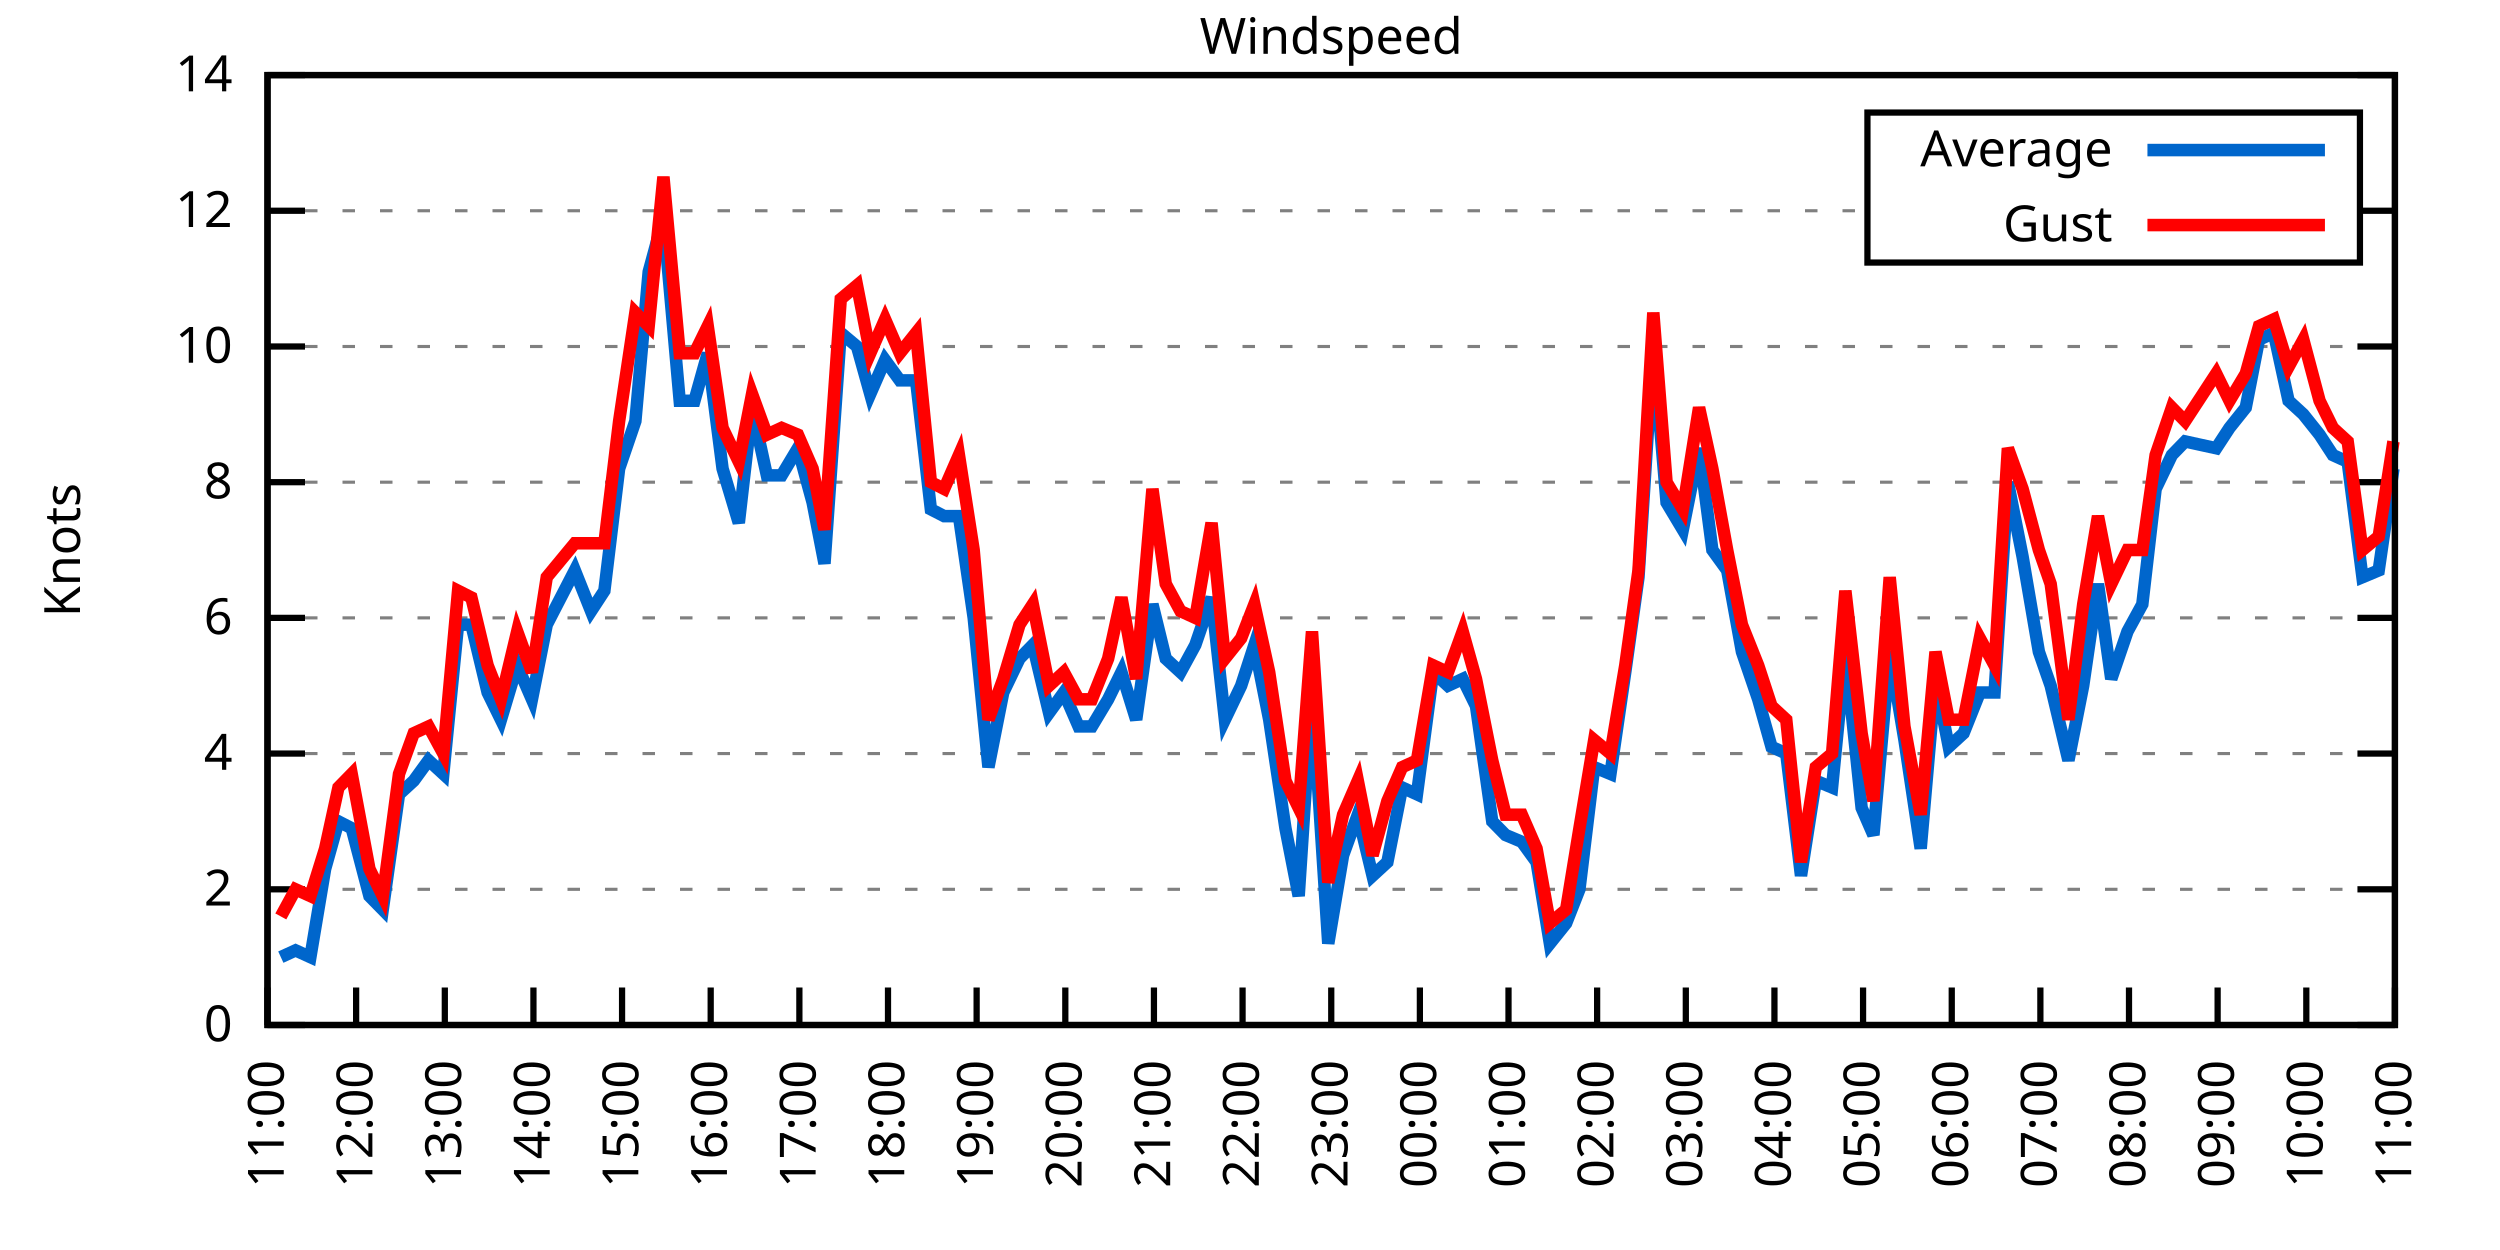
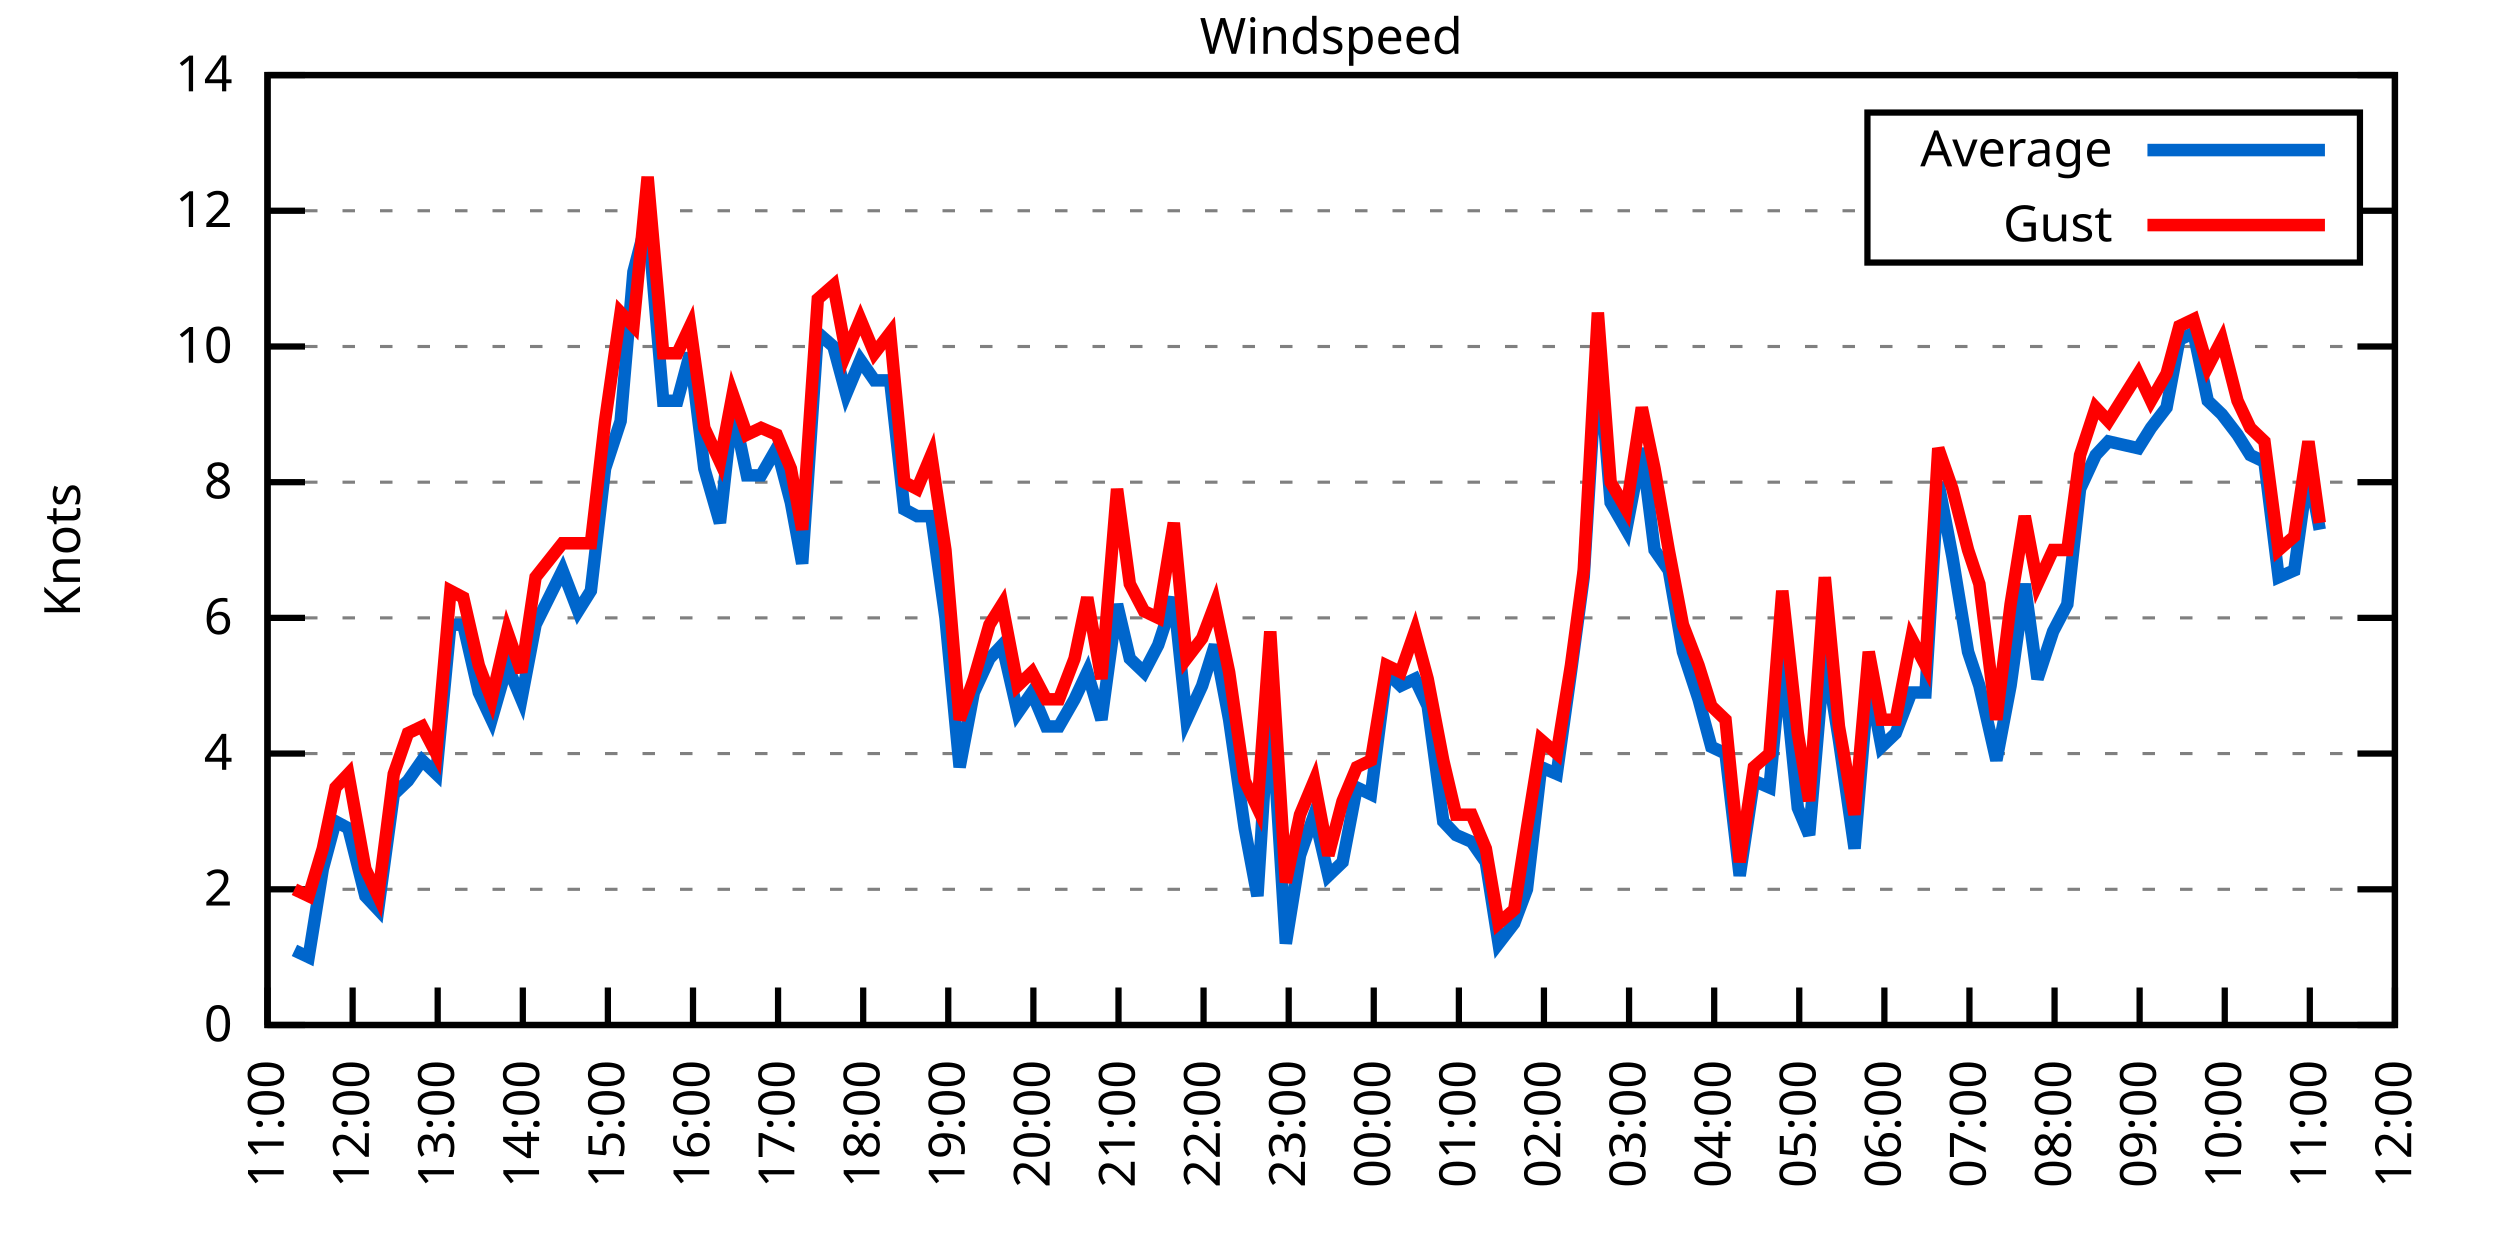
<svg xmlns="http://www.w3.org/2000/svg" xmlns:xlink="http://www.w3.org/1999/xlink" width="400" height="200" viewBox="0 0 400 200">
  <g id="gnuplot_canvas">
    <rect x="0" y="0" width="400" height="200" fill="none" />
    <defs>
      <circle id="gpDot" r="0.5" stroke-width="0.5" stroke="currentColor" />
      <path id="gpPt0" stroke-width="0.333" stroke="currentColor" d="M-1,0 h2 M0,-1 v2" />
      <path id="gpPt1" stroke-width="0.333" stroke="currentColor" d="M-1,-1 L1,1 M1,-1 L-1,1" />
      <path id="gpPt2" stroke-width="0.333" stroke="currentColor" d="M-1,0 L1,0 M0,-1 L0,1 M-1,-1 L1,1 M-1,1 L1,-1" />
      <rect id="gpPt3" stroke-width="0.333" stroke="currentColor" x="-1" y="-1" width="2" height="2" />
      <rect id="gpPt4" stroke-width="0.333" stroke="currentColor" fill="currentColor" x="-1" y="-1" width="2" height="2" />
      <circle id="gpPt5" stroke-width="0.333" stroke="currentColor" cx="0" cy="0" r="1" />
      <use xlink:href="#gpPt5" id="gpPt6" fill="currentColor" stroke="none" />
      <path id="gpPt7" stroke-width="0.333" stroke="currentColor" d="M0,-1.33 L-1.33,0.67 L1.33,0.67 z" />
      <use xlink:href="#gpPt7" id="gpPt8" fill="currentColor" stroke="none" />
      <use xlink:href="#gpPt7" id="gpPt9" stroke="currentColor" transform="rotate(180)" />
      <use xlink:href="#gpPt9" id="gpPt10" fill="currentColor" stroke="none" />
      <use xlink:href="#gpPt3" id="gpPt11" stroke="currentColor" transform="rotate(45)" />
      <use xlink:href="#gpPt11" id="gpPt12" fill="currentColor" stroke="none" />
      <path id="gpPt13" stroke-width="0.333" stroke="currentColor" d="M0,1.330 L1.265,0.411 L0.782,-1.067 L-0.782,-1.076 L-1.265,0.411 z" />
      <use xlink:href="#gpPt13" id="gpPt14" fill="currentColor" stroke="none" />
      <filter id="textbox" filterUnits="objectBoundingBox" x="0" y="0" height="1" width="1">
        <feFlood flood-color="white" flood-opacity="1" result="bgnd" />
        <feComposite in="SourceGraphic" in2="bgnd" operator="atop" />
      </filter>
      <filter id="greybox" filterUnits="objectBoundingBox" x="0" y="0" height="1" width="1">
        <feFlood flood-color="lightgrey" flood-opacity="1" result="grey" />
        <feComposite in="SourceGraphic" in2="grey" operator="atop" />
      </filter>
    </defs>
    <g fill="none" color="white" stroke="currentColor" stroke-width="1.00" stroke-linecap="butt" stroke-linejoin="miter">
</g>
    <g fill="none" color="black" stroke="currentColor" stroke-width="1.00" stroke-linecap="butt" stroke-linejoin="miter">
      <g stroke="none" shape-rendering="crispEdges">
        <polygon fill="rgb(255, 255, 255)" points="42.80,164.00 383.18,164.00 383.18,12.02 42.80,12.02 " />
      </g>
    </g>
    <g fill="none" color="black" stroke="currentColor" stroke-width="1.00" stroke-linecap="butt" stroke-linejoin="miter">
</g>
    <g fill="none" color="black" stroke="black" stroke-width="0.50" stroke-linecap="butt" stroke-linejoin="miter">
</g>
    <g fill="none" color="gray" stroke="currentColor" stroke-width="0.50" stroke-linecap="butt" stroke-linejoin="miter">
      <path stroke="gray" stroke-dasharray="2,4" class="gridline" d="M42.80,164.00 L383.19,164.00  " />
    </g>
    <g fill="none" color="gray" stroke="gray" stroke-width="1.00" stroke-linecap="butt" stroke-linejoin="miter">
</g>
    <g fill="none" color="black" stroke="currentColor" stroke-width="1.00" stroke-linecap="butt" stroke-linejoin="miter">
      <path stroke="black" d="M42.80,164.00 L48.80,164.00 M383.19,164.00 L377.19,164.00  " />
      <g transform="translate(37.20,166.60)" stroke="none" fill="black" font-family="Sans" font-size="8.00" text-anchor="end">
        <text>
          <tspan font-family="Sans"> 0</tspan>
        </text>
      </g>
    </g>
    <g fill="none" color="black" stroke="currentColor" stroke-width="1.00" stroke-linecap="butt" stroke-linejoin="miter">
</g>
    <g fill="none" color="black" stroke="black" stroke-width="0.50" stroke-linecap="butt" stroke-linejoin="miter">
</g>
    <g fill="none" color="gray" stroke="currentColor" stroke-width="0.50" stroke-linecap="butt" stroke-linejoin="miter">
      <path stroke="gray" stroke-dasharray="2,4" class="gridline" d="M42.80,142.29 L383.19,142.29  " />
    </g>
    <g fill="none" color="gray" stroke="gray" stroke-width="1.00" stroke-linecap="butt" stroke-linejoin="miter">
</g>
    <g fill="none" color="black" stroke="currentColor" stroke-width="1.00" stroke-linecap="butt" stroke-linejoin="miter">
      <path stroke="black" d="M42.80,142.29 L48.80,142.29 M383.19,142.29 L377.19,142.29  " />
      <g transform="translate(37.20,144.89)" stroke="none" fill="black" font-family="Sans" font-size="8.00" text-anchor="end">
        <text>
          <tspan font-family="Sans"> 2</tspan>
        </text>
      </g>
    </g>
    <g fill="none" color="black" stroke="currentColor" stroke-width="1.00" stroke-linecap="butt" stroke-linejoin="miter">
</g>
    <g fill="none" color="black" stroke="black" stroke-width="0.50" stroke-linecap="butt" stroke-linejoin="miter">
</g>
    <g fill="none" color="gray" stroke="currentColor" stroke-width="0.50" stroke-linecap="butt" stroke-linejoin="miter">
      <path stroke="gray" stroke-dasharray="2,4" class="gridline" d="M42.80,120.57 L383.19,120.57  " />
    </g>
    <g fill="none" color="gray" stroke="gray" stroke-width="1.00" stroke-linecap="butt" stroke-linejoin="miter">
</g>
    <g fill="none" color="black" stroke="currentColor" stroke-width="1.00" stroke-linecap="butt" stroke-linejoin="miter">
      <path stroke="black" d="M42.80,120.57 L48.80,120.57 M383.19,120.57 L377.19,120.57  " />
      <g transform="translate(37.20,123.17)" stroke="none" fill="black" font-family="Sans" font-size="8.00" text-anchor="end">
        <text>
          <tspan font-family="Sans"> 4</tspan>
        </text>
      </g>
    </g>
    <g fill="none" color="black" stroke="currentColor" stroke-width="1.00" stroke-linecap="butt" stroke-linejoin="miter">
</g>
    <g fill="none" color="black" stroke="black" stroke-width="0.50" stroke-linecap="butt" stroke-linejoin="miter">
</g>
    <g fill="none" color="gray" stroke="currentColor" stroke-width="0.50" stroke-linecap="butt" stroke-linejoin="miter">
      <path stroke="gray" stroke-dasharray="2,4" class="gridline" d="M42.80,98.86 L383.19,98.86  " />
    </g>
    <g fill="none" color="gray" stroke="gray" stroke-width="1.00" stroke-linecap="butt" stroke-linejoin="miter">
</g>
    <g fill="none" color="black" stroke="currentColor" stroke-width="1.00" stroke-linecap="butt" stroke-linejoin="miter">
      <path stroke="black" d="M42.80,98.86 L48.80,98.86 M383.19,98.86 L377.19,98.86  " />
      <g transform="translate(37.20,101.46)" stroke="none" fill="black" font-family="Sans" font-size="8.00" text-anchor="end">
        <text>
          <tspan font-family="Sans"> 6</tspan>
        </text>
      </g>
    </g>
    <g fill="none" color="black" stroke="currentColor" stroke-width="1.00" stroke-linecap="butt" stroke-linejoin="miter">
</g>
    <g fill="none" color="black" stroke="black" stroke-width="0.50" stroke-linecap="butt" stroke-linejoin="miter">
</g>
    <g fill="none" color="gray" stroke="currentColor" stroke-width="0.50" stroke-linecap="butt" stroke-linejoin="miter">
      <path stroke="gray" stroke-dasharray="2,4" class="gridline" d="M42.80,77.15 L383.19,77.15  " />
    </g>
    <g fill="none" color="gray" stroke="gray" stroke-width="1.00" stroke-linecap="butt" stroke-linejoin="miter">
</g>
    <g fill="none" color="black" stroke="currentColor" stroke-width="1.00" stroke-linecap="butt" stroke-linejoin="miter">
      <path stroke="black" d="M42.80,77.15 L48.80,77.15 M383.19,77.15 L377.19,77.15  " />
      <g transform="translate(37.20,79.75)" stroke="none" fill="black" font-family="Sans" font-size="8.00" text-anchor="end">
        <text>
          <tspan font-family="Sans"> 8</tspan>
        </text>
      </g>
    </g>
    <g fill="none" color="black" stroke="currentColor" stroke-width="1.00" stroke-linecap="butt" stroke-linejoin="miter">
</g>
    <g fill="none" color="black" stroke="black" stroke-width="0.50" stroke-linecap="butt" stroke-linejoin="miter">
</g>
    <g fill="none" color="gray" stroke="currentColor" stroke-width="0.50" stroke-linecap="butt" stroke-linejoin="miter">
      <path stroke="gray" stroke-dasharray="2,4" class="gridline" d="M42.80,55.44 L383.19,55.44  " />
    </g>
    <g fill="none" color="gray" stroke="gray" stroke-width="1.00" stroke-linecap="butt" stroke-linejoin="miter">
</g>
    <g fill="none" color="black" stroke="currentColor" stroke-width="1.00" stroke-linecap="butt" stroke-linejoin="miter">
      <path stroke="black" d="M42.80,55.44 L48.80,55.44 M383.19,55.44 L377.19,55.44  " />
      <g transform="translate(37.20,58.04)" stroke="none" fill="black" font-family="Sans" font-size="8.00" text-anchor="end">
        <text>
          <tspan font-family="Sans"> 10</tspan>
        </text>
      </g>
    </g>
    <g fill="none" color="black" stroke="currentColor" stroke-width="1.00" stroke-linecap="butt" stroke-linejoin="miter">
</g>
    <g fill="none" color="black" stroke="black" stroke-width="0.50" stroke-linecap="butt" stroke-linejoin="miter">
</g>
    <g fill="none" color="gray" stroke="currentColor" stroke-width="0.50" stroke-linecap="butt" stroke-linejoin="miter">
      <path stroke="gray" stroke-dasharray="2,4" class="gridline" d="M42.80,33.72 L298.79,33.72 M377.59,33.72 L383.19,33.72  " />
    </g>
    <g fill="none" color="gray" stroke="gray" stroke-width="1.00" stroke-linecap="butt" stroke-linejoin="miter">
</g>
    <g fill="none" color="black" stroke="currentColor" stroke-width="1.00" stroke-linecap="butt" stroke-linejoin="miter">
      <path stroke="black" d="M42.80,33.72 L48.80,33.72 M383.19,33.72 L377.19,33.72  " />
      <g transform="translate(37.20,36.32)" stroke="none" fill="black" font-family="Sans" font-size="8.00" text-anchor="end">
        <text>
          <tspan font-family="Sans"> 12</tspan>
        </text>
      </g>
    </g>
    <g fill="none" color="black" stroke="currentColor" stroke-width="1.00" stroke-linecap="butt" stroke-linejoin="miter">
</g>
    <g fill="none" color="black" stroke="black" stroke-width="0.50" stroke-linecap="butt" stroke-linejoin="miter">
</g>
    <g fill="none" color="gray" stroke="currentColor" stroke-width="0.50" stroke-linecap="butt" stroke-linejoin="miter">
      <path stroke="gray" stroke-dasharray="2,4" class="gridline" d="M42.80,12.01 L383.19,12.01  " />
    </g>
    <g fill="none" color="gray" stroke="gray" stroke-width="1.00" stroke-linecap="butt" stroke-linejoin="miter">
</g>
    <g fill="none" color="black" stroke="currentColor" stroke-width="1.00" stroke-linecap="butt" stroke-linejoin="miter">
      <path stroke="black" d="M42.80,12.01 L48.80,12.01 M383.19,12.01 L377.19,12.01  " />
      <g transform="translate(37.20,14.61)" stroke="none" fill="black" font-family="Sans" font-size="8.00" text-anchor="end">
        <text>
          <tspan font-family="Sans"> 14</tspan>
        </text>
      </g>
    </g>
    <g fill="none" color="black" stroke="currentColor" stroke-width="1.00" stroke-linecap="butt" stroke-linejoin="miter">
      <path stroke="black" d="M42.80,164.00 L42.80,158.00  " />
      <g transform="translate(45.40,169.60) rotate(270.00)" stroke="none" fill="black" font-family="Sans" font-size="8.00" text-anchor="end">
        <text>
          <tspan font-family="Sans">11:00</tspan>
        </text>
      </g>
    </g>
    <g fill="none" color="black" stroke="currentColor" stroke-width="1.00" stroke-linecap="butt" stroke-linejoin="miter">
-       <path stroke="black" d="M56.98,164.00 L56.98,158.00  " />
-       <g transform="translate(59.58,169.60) rotate(270.00)" stroke="none" fill="black" font-family="Sans" font-size="8.00" text-anchor="end">
+       <path stroke="black" d="M56.42,164.00 L56.42,158.00  " />
+       <g transform="translate(59.02,169.60) rotate(270.00)" stroke="none" fill="black" font-family="Sans" font-size="8.00" text-anchor="end">
        <text>
          <tspan font-family="Sans">12:00</tspan>
        </text>
      </g>
    </g>
    <g fill="none" color="black" stroke="currentColor" stroke-width="1.00" stroke-linecap="butt" stroke-linejoin="miter">
-       <path stroke="black" d="M71.17,164.00 L71.17,158.00  " />
-       <g transform="translate(73.77,169.60) rotate(270.00)" stroke="none" fill="black" font-family="Sans" font-size="8.00" text-anchor="end">
+       <path stroke="black" d="M70.03,164.00 L70.03,158.00  " />
+       <g transform="translate(72.63,169.60) rotate(270.00)" stroke="none" fill="black" font-family="Sans" font-size="8.00" text-anchor="end">
        <text>
          <tspan font-family="Sans">13:00</tspan>
        </text>
      </g>
    </g>
    <g fill="none" color="black" stroke="currentColor" stroke-width="1.00" stroke-linecap="butt" stroke-linejoin="miter">
-       <path stroke="black" d="M85.35,164.00 L85.35,158.00  " />
-       <g transform="translate(87.95,169.60) rotate(270.00)" stroke="none" fill="black" font-family="Sans" font-size="8.00" text-anchor="end">
+       <path stroke="black" d="M83.65,164.00 L83.65,158.00  " />
+       <g transform="translate(86.25,169.60) rotate(270.00)" stroke="none" fill="black" font-family="Sans" font-size="8.00" text-anchor="end">
        <text>
          <tspan font-family="Sans">14:00</tspan>
        </text>
      </g>
    </g>
    <g fill="none" color="black" stroke="currentColor" stroke-width="1.00" stroke-linecap="butt" stroke-linejoin="miter">
-       <path stroke="black" d="M99.53,164.00 L99.53,158.00  " />
-       <g transform="translate(102.13,169.60) rotate(270.00)" stroke="none" fill="black" font-family="Sans" font-size="8.00" text-anchor="end">
+       <path stroke="black" d="M97.26,164.00 L97.26,158.00  " />
+       <g transform="translate(99.86,169.60) rotate(270.00)" stroke="none" fill="black" font-family="Sans" font-size="8.00" text-anchor="end">
        <text>
          <tspan font-family="Sans">15:00</tspan>
        </text>
      </g>
    </g>
    <g fill="none" color="black" stroke="currentColor" stroke-width="1.00" stroke-linecap="butt" stroke-linejoin="miter">
-       <path stroke="black" d="M113.71,164.00 L113.71,158.00  " />
-       <g transform="translate(116.31,169.60) rotate(270.00)" stroke="none" fill="black" font-family="Sans" font-size="8.00" text-anchor="end">
+       <path stroke="black" d="M110.88,164.00 L110.88,158.00  " />
+       <g transform="translate(113.48,169.60) rotate(270.00)" stroke="none" fill="black" font-family="Sans" font-size="8.00" text-anchor="end">
        <text>
          <tspan font-family="Sans">16:00</tspan>
        </text>
      </g>
    </g>
    <g fill="none" color="black" stroke="currentColor" stroke-width="1.00" stroke-linecap="butt" stroke-linejoin="miter">
-       <path stroke="black" d="M127.90,164.00 L127.90,158.00  " />
-       <g transform="translate(130.50,169.60) rotate(270.00)" stroke="none" fill="black" font-family="Sans" font-size="8.00" text-anchor="end">
+       <path stroke="black" d="M124.49,164.00 L124.49,158.00  " />
+       <g transform="translate(127.09,169.60) rotate(270.00)" stroke="none" fill="black" font-family="Sans" font-size="8.00" text-anchor="end">
        <text>
          <tspan font-family="Sans">17:00</tspan>
        </text>
      </g>
    </g>
    <g fill="none" color="black" stroke="currentColor" stroke-width="1.00" stroke-linecap="butt" stroke-linejoin="miter">
-       <path stroke="black" d="M142.08,164.00 L142.08,158.00  " />
-       <g transform="translate(144.68,169.60) rotate(270.00)" stroke="none" fill="black" font-family="Sans" font-size="8.00" text-anchor="end">
+       <path stroke="black" d="M138.11,164.00 L138.11,158.00  " />
+       <g transform="translate(140.71,169.60) rotate(270.00)" stroke="none" fill="black" font-family="Sans" font-size="8.00" text-anchor="end">
        <text>
          <tspan font-family="Sans">18:00</tspan>
        </text>
      </g>
    </g>
    <g fill="none" color="black" stroke="currentColor" stroke-width="1.00" stroke-linecap="butt" stroke-linejoin="miter">
-       <path stroke="black" d="M156.26,164.00 L156.26,158.00  " />
-       <g transform="translate(158.86,169.60) rotate(270.00)" stroke="none" fill="black" font-family="Sans" font-size="8.00" text-anchor="end">
+       <path stroke="black" d="M151.72,164.00 L151.72,158.00  " />
+       <g transform="translate(154.32,169.60) rotate(270.00)" stroke="none" fill="black" font-family="Sans" font-size="8.00" text-anchor="end">
        <text>
          <tspan font-family="Sans">19:00</tspan>
        </text>
      </g>
    </g>
    <g fill="none" color="black" stroke="currentColor" stroke-width="1.00" stroke-linecap="butt" stroke-linejoin="miter">
-       <path stroke="black" d="M170.45,164.00 L170.45,158.00  " />
-       <g transform="translate(173.05,169.60) rotate(270.00)" stroke="none" fill="black" font-family="Sans" font-size="8.00" text-anchor="end">
+       <path stroke="black" d="M165.34,164.00 L165.34,158.00  " />
+       <g transform="translate(167.94,169.60) rotate(270.00)" stroke="none" fill="black" font-family="Sans" font-size="8.00" text-anchor="end">
        <text>
          <tspan font-family="Sans">20:00</tspan>
        </text>
      </g>
    </g>
    <g fill="none" color="black" stroke="currentColor" stroke-width="1.00" stroke-linecap="butt" stroke-linejoin="miter">
-       <path stroke="black" d="M184.63,164.00 L184.63,158.00  " />
-       <g transform="translate(187.23,169.60) rotate(270.00)" stroke="none" fill="black" font-family="Sans" font-size="8.00" text-anchor="end">
+       <path stroke="black" d="M178.96,164.00 L178.96,158.00  " />
+       <g transform="translate(181.56,169.60) rotate(270.00)" stroke="none" fill="black" font-family="Sans" font-size="8.00" text-anchor="end">
        <text>
          <tspan font-family="Sans">21:00</tspan>
        </text>
      </g>
    </g>
    <g fill="none" color="black" stroke="currentColor" stroke-width="1.00" stroke-linecap="butt" stroke-linejoin="miter">
-       <path stroke="black" d="M198.81,164.00 L198.81,158.00  " />
-       <g transform="translate(201.41,169.60) rotate(270.00)" stroke="none" fill="black" font-family="Sans" font-size="8.00" text-anchor="end">
+       <path stroke="black" d="M192.57,164.00 L192.57,158.00  " />
+       <g transform="translate(195.17,169.60) rotate(270.00)" stroke="none" fill="black" font-family="Sans" font-size="8.00" text-anchor="end">
        <text>
          <tspan font-family="Sans">22:00</tspan>
        </text>
      </g>
    </g>
    <g fill="none" color="black" stroke="currentColor" stroke-width="1.00" stroke-linecap="butt" stroke-linejoin="miter">
-       <path stroke="black" d="M213.00,164.00 L213.00,158.00  " />
-       <g transform="translate(215.60,169.60) rotate(270.00)" stroke="none" fill="black" font-family="Sans" font-size="8.00" text-anchor="end">
+       <path stroke="black" d="M206.19,164.00 L206.19,158.00  " />
+       <g transform="translate(208.79,169.60) rotate(270.00)" stroke="none" fill="black" font-family="Sans" font-size="8.00" text-anchor="end">
        <text>
          <tspan font-family="Sans">23:00</tspan>
        </text>
      </g>
    </g>
    <g fill="none" color="black" stroke="currentColor" stroke-width="1.00" stroke-linecap="butt" stroke-linejoin="miter">
-       <path stroke="black" d="M227.18,164.00 L227.18,158.00  " />
-       <g transform="translate(229.78,169.60) rotate(270.00)" stroke="none" fill="black" font-family="Sans" font-size="8.00" text-anchor="end">
+       <path stroke="black" d="M219.80,164.00 L219.80,158.00  " />
+       <g transform="translate(222.40,169.60) rotate(270.00)" stroke="none" fill="black" font-family="Sans" font-size="8.00" text-anchor="end">
        <text>
          <tspan font-family="Sans">00:00</tspan>
        </text>
      </g>
    </g>
    <g fill="none" color="black" stroke="currentColor" stroke-width="1.00" stroke-linecap="butt" stroke-linejoin="miter">
-       <path stroke="black" d="M241.36,164.00 L241.36,158.00  " />
-       <g transform="translate(243.96,169.60) rotate(270.00)" stroke="none" fill="black" font-family="Sans" font-size="8.00" text-anchor="end">
+       <path stroke="black" d="M233.42,164.00 L233.42,158.00  " />
+       <g transform="translate(236.02,169.60) rotate(270.00)" stroke="none" fill="black" font-family="Sans" font-size="8.00" text-anchor="end">
        <text>
          <tspan font-family="Sans">01:00</tspan>
        </text>
      </g>
    </g>
    <g fill="none" color="black" stroke="currentColor" stroke-width="1.00" stroke-linecap="butt" stroke-linejoin="miter">
-       <path stroke="black" d="M255.54,164.00 L255.54,158.00  " />
-       <g transform="translate(258.14,169.60) rotate(270.00)" stroke="none" fill="black" font-family="Sans" font-size="8.00" text-anchor="end">
+       <path stroke="black" d="M247.03,164.00 L247.03,158.00  " />
+       <g transform="translate(249.63,169.60) rotate(270.00)" stroke="none" fill="black" font-family="Sans" font-size="8.00" text-anchor="end">
        <text>
          <tspan font-family="Sans">02:00</tspan>
        </text>
      </g>
    </g>
    <g fill="none" color="black" stroke="currentColor" stroke-width="1.00" stroke-linecap="butt" stroke-linejoin="miter">
-       <path stroke="black" d="M269.73,164.00 L269.73,158.00  " />
-       <g transform="translate(272.33,169.60) rotate(270.00)" stroke="none" fill="black" font-family="Sans" font-size="8.00" text-anchor="end">
+       <path stroke="black" d="M260.65,164.00 L260.65,158.00  " />
+       <g transform="translate(263.25,169.60) rotate(270.00)" stroke="none" fill="black" font-family="Sans" font-size="8.00" text-anchor="end">
        <text>
          <tspan font-family="Sans">03:00</tspan>
        </text>
      </g>
    </g>
    <g fill="none" color="black" stroke="currentColor" stroke-width="1.00" stroke-linecap="butt" stroke-linejoin="miter">
-       <path stroke="black" d="M283.91,164.00 L283.91,158.00  " />
-       <g transform="translate(286.51,169.60) rotate(270.00)" stroke="none" fill="black" font-family="Sans" font-size="8.00" text-anchor="end">
+       <path stroke="black" d="M274.27,164.00 L274.27,158.00  " />
+       <g transform="translate(276.87,169.60) rotate(270.00)" stroke="none" fill="black" font-family="Sans" font-size="8.00" text-anchor="end">
        <text>
          <tspan font-family="Sans">04:00</tspan>
        </text>
      </g>
    </g>
    <g fill="none" color="black" stroke="currentColor" stroke-width="1.00" stroke-linecap="butt" stroke-linejoin="miter">
-       <path stroke="black" d="M298.09,164.00 L298.09,158.00  " />
-       <g transform="translate(300.69,169.60) rotate(270.00)" stroke="none" fill="black" font-family="Sans" font-size="8.00" text-anchor="end">
+       <path stroke="black" d="M287.88,164.00 L287.88,158.00  " />
+       <g transform="translate(290.48,169.60) rotate(270.00)" stroke="none" fill="black" font-family="Sans" font-size="8.00" text-anchor="end">
        <text>
          <tspan font-family="Sans">05:00</tspan>
        </text>
      </g>
    </g>
    <g fill="none" color="black" stroke="currentColor" stroke-width="1.00" stroke-linecap="butt" stroke-linejoin="miter">
-       <path stroke="black" d="M312.28,164.00 L312.28,158.00  " />
-       <g transform="translate(314.88,169.60) rotate(270.00)" stroke="none" fill="black" font-family="Sans" font-size="8.00" text-anchor="end">
+       <path stroke="black" d="M301.50,164.00 L301.50,158.00  " />
+       <g transform="translate(304.10,169.60) rotate(270.00)" stroke="none" fill="black" font-family="Sans" font-size="8.00" text-anchor="end">
        <text>
          <tspan font-family="Sans">06:00</tspan>
        </text>
      </g>
    </g>
    <g fill="none" color="black" stroke="currentColor" stroke-width="1.00" stroke-linecap="butt" stroke-linejoin="miter">
-       <path stroke="black" d="M326.46,164.00 L326.46,158.00  " />
-       <g transform="translate(329.06,169.60) rotate(270.00)" stroke="none" fill="black" font-family="Sans" font-size="8.00" text-anchor="end">
+       <path stroke="black" d="M315.11,164.00 L315.11,158.00  " />
+       <g transform="translate(317.71,169.60) rotate(270.00)" stroke="none" fill="black" font-family="Sans" font-size="8.00" text-anchor="end">
        <text>
          <tspan font-family="Sans">07:00</tspan>
        </text>
      </g>
    </g>
    <g fill="none" color="black" stroke="currentColor" stroke-width="1.00" stroke-linecap="butt" stroke-linejoin="miter">
-       <path stroke="black" d="M340.64,164.00 L340.64,158.00  " />
-       <g transform="translate(343.24,169.60) rotate(270.00)" stroke="none" fill="black" font-family="Sans" font-size="8.00" text-anchor="end">
+       <path stroke="black" d="M328.73,164.00 L328.73,158.00  " />
+       <g transform="translate(331.33,169.60) rotate(270.00)" stroke="none" fill="black" font-family="Sans" font-size="8.00" text-anchor="end">
        <text>
          <tspan font-family="Sans">08:00</tspan>
        </text>
      </g>
    </g>
    <g fill="none" color="black" stroke="currentColor" stroke-width="1.00" stroke-linecap="butt" stroke-linejoin="miter">
-       <path stroke="black" d="M354.82,164.00 L354.82,158.00  " />
-       <g transform="translate(357.42,169.60) rotate(270.00)" stroke="none" fill="black" font-family="Sans" font-size="8.00" text-anchor="end">
+       <path stroke="black" d="M342.34,164.00 L342.34,158.00  " />
+       <g transform="translate(344.94,169.60) rotate(270.00)" stroke="none" fill="black" font-family="Sans" font-size="8.00" text-anchor="end">
        <text>
          <tspan font-family="Sans">09:00</tspan>
        </text>
      </g>
    </g>
    <g fill="none" color="black" stroke="currentColor" stroke-width="1.00" stroke-linecap="butt" stroke-linejoin="miter">
-       <path stroke="black" d="M369.01,164.00 L369.01,158.00  " />
-       <g transform="translate(371.61,169.60) rotate(270.00)" stroke="none" fill="black" font-family="Sans" font-size="8.00" text-anchor="end">
+       <path stroke="black" d="M355.96,164.00 L355.96,158.00  " />
+       <g transform="translate(358.56,169.60) rotate(270.00)" stroke="none" fill="black" font-family="Sans" font-size="8.00" text-anchor="end">
        <text>
          <tspan font-family="Sans">10:00</tspan>
+         </text>
+       </g>
+     </g>
+     <g fill="none" color="black" stroke="currentColor" stroke-width="1.00" stroke-linecap="butt" stroke-linejoin="miter">
+       <path stroke="black" d="M369.57,164.00 L369.57,158.00  " />
+       <g transform="translate(372.17,169.60) rotate(270.00)" stroke="none" fill="black" font-family="Sans" font-size="8.00" text-anchor="end">
+         <text>
+           <tspan font-family="Sans">11:00</tspan>
        </text>
      </g>
    </g>
    <g fill="none" color="black" stroke="currentColor" stroke-width="1.00" stroke-linecap="butt" stroke-linejoin="miter">
      <path stroke="black" d="M383.19,164.00 L383.19,158.00  " />
      <g transform="translate(385.79,169.60) rotate(270.00)" stroke="none" fill="black" font-family="Sans" font-size="8.00" text-anchor="end">
        <text>
-           <tspan font-family="Sans">11:00</tspan>
+           <tspan font-family="Sans">12:00</tspan>
        </text>
      </g>
    </g>
    <g fill="none" color="black" stroke="currentColor" stroke-width="1.00" stroke-linecap="butt" stroke-linejoin="miter">
</g>
    <g fill="none" color="black" stroke="currentColor" stroke-width="1.00" stroke-linecap="butt" stroke-linejoin="miter">
      <path stroke="black" d="M42.80,12.01 L42.80,164.00 L383.19,164.00 L383.19,12.01 L42.80,12.01 Z  " />
    </g>
    <g fill="none" color="black" stroke="currentColor" stroke-width="1.00" stroke-linecap="butt" stroke-linejoin="miter">
</g>
    <g fill="none" color="black" stroke="currentColor" stroke-width="1.00" stroke-linecap="butt" stroke-linejoin="miter">
      <path stroke="black" d="M298.79,42.01 L298.79,18.01 L377.59,18.01 L377.59,42.01 L298.79,42.01 Z  " />
    </g>
    <g id="Windspeed_plot_1">
      <g fill="none" color="white" stroke="black" stroke-width="2.00" stroke-linecap="butt" stroke-linejoin="miter">
</g>
      <g fill="none" color="black" stroke="currentColor" stroke-width="2.00" stroke-linecap="butt" stroke-linejoin="miter">
        <g transform="translate(337.99,26.61)" stroke="none" fill="black" font-family="Sans" font-size="8.00" text-anchor="end">
          <text>
            <tspan font-family="Sans">Average</tspan>
          </text>
        </g>
      </g>
      <g fill="none" color="black" stroke="currentColor" stroke-width="2.00" stroke-linecap="butt" stroke-linejoin="miter">
-         <path stroke="rgb(  0, 102, 204)" d="M343.59,24.01 L371.99,24.01 M44.93,153.14 L47.29,152.06 L49.66,153.14 L52.02,139.03 L54.15,131.43 L56.27,132.52   L59.11,143.37 L61.24,145.54 L63.84,127.09 L66.20,124.92 L68.57,121.66 L70.93,123.83 L73.29,99.95 L75.42,99.95   L78.02,110.80 L80.15,115.15 L82.75,106.46 L85.11,111.89 L87.48,99.95 L91.97,91.26 L94.57,97.78 L96.70,94.52   L99.06,74.98 L101.66,67.38 L103.79,43.49 L106.15,34.81 L108.75,64.12 L111.11,64.12 L113.24,56.52 L115.61,74.98   L118.21,83.66 L120.33,65.21 L122.70,76.06 L125.06,76.06 L127.66,71.72 L130.02,80.41 L131.92,90.18 L134.52,53.26   L137.12,55.44 L139.24,63.04 L141.61,57.61 L143.97,60.86 L146.57,60.86 L148.94,81.49 L151.06,82.58 L153.43,82.58   L155.79,98.86 L158.15,122.75 L160.52,110.80 L163.12,105.38 L165.25,103.20 L167.85,114.06 L170.21,110.80 L172.57,116.23   L174.70,116.23 L177.30,111.89 L179.43,107.55 L181.79,115.15 L184.39,96.69 L186.52,105.38 L188.88,107.55 L191.25,103.20   L193.85,95.60 L195.98,115.15 L198.58,109.72 L200.70,103.20 L203.07,115.15 L205.67,132.52 L207.79,143.37 L209.92,110.80   L212.52,150.97 L214.89,136.86 L217.25,130.35 L219.61,140.12 L221.98,137.94 L224.34,126.00 L226.71,127.09 L229.31,107.55   L231.67,109.72 L234.03,108.63 L236.16,112.97 L238.76,131.43 L240.89,133.60 L243.49,134.69 L245.85,137.94 L247.98,150.97   L250.58,147.72 L252.71,142.29 L255.07,122.75 L257.67,123.83 L260.04,107.55 L262.16,92.35 L264.53,55.44 L266.65,80.41   L269.25,84.75 L271.85,71.72 L273.98,88.00 L276.35,91.26 L278.71,104.29 L281.31,111.89 L283.44,119.49 L285.80,120.57   L288.16,140.12 L290.53,124.92 L293.13,126.00 L295.26,104.29 L297.86,129.26 L299.75,133.60 L302.35,104.29 L304.71,118.40   L307.31,135.77 L309.68,108.63 L311.80,119.49 L314.17,117.32 L316.77,110.80 L319.13,110.80 L321.26,77.15 L323.62,89.09   L326.22,104.29 L328.11,109.72 L330.95,121.66 L333.31,109.72 L335.68,93.43 L337.80,108.63 L340.40,101.03 L342.77,96.69   L344.90,78.23 L347.50,72.81 L349.62,70.63 L354.59,71.72 L356.72,68.46 L359.32,65.21 L361.44,54.35 L363.81,53.26   L366.17,64.12 L368.53,66.29 L371.13,69.55 L373.26,72.81 L375.63,73.89 L377.99,92.35 L380.59,91.26 L382.95,74.98    " />
+         <path stroke="rgb(  0, 102, 204)" d="M343.59,24.01 L371.99,24.01 M47.11,152.06 L49.38,153.14 L51.65,139.03 L53.69,131.43 L55.73,132.52 L58.46,143.37   L60.50,145.54 L63.00,127.09 L65.27,124.92 L67.54,121.66 L69.80,123.83 L72.07,99.95 L74.12,99.95 L76.61,110.80   L78.65,115.15 L81.15,106.46 L83.42,111.89 L85.69,99.95 L90.00,91.26 L92.50,97.78 L94.54,94.52 L96.81,74.98   L99.30,67.38 L101.35,43.49 L103.62,34.81 L106.11,64.12 L108.38,64.12 L110.42,56.52 L112.69,74.98 L115.19,83.66   L117.23,65.21 L119.50,76.06 L121.77,76.06 L124.27,71.72 L126.54,80.41 L128.35,90.18 L130.85,53.26 L133.34,55.44   L135.39,63.04 L137.66,57.61 L139.92,60.86 L142.42,60.86 L144.69,81.49 L146.73,82.58 L149.00,82.58 L151.27,98.86   L153.54,122.75 L155.81,110.80 L158.31,105.38 L160.35,103.20 L162.84,114.06 L165.11,110.80 L167.38,116.23 L169.43,116.23   L171.92,111.89 L173.96,107.55 L176.23,115.15 L178.73,96.69 L180.77,105.38 L183.04,107.55 L185.31,103.20 L187.81,95.60   L189.85,115.15 L192.34,109.72 L194.39,103.20 L196.66,115.15 L199.15,132.52 L201.19,143.37 L203.24,110.80 L205.73,150.97   L208.00,136.86 L210.27,130.35 L212.54,140.12 L214.81,137.94 L217.08,126.00 L219.35,127.09 L221.85,107.55 L224.11,109.72   L226.38,108.63 L228.43,112.97 L230.92,131.43 L232.96,133.60 L235.46,134.69 L237.73,137.94 L239.77,150.97 L242.27,147.72   L244.31,142.29 L246.58,122.75 L249.08,123.83 L251.35,107.55 L253.39,92.35 L255.66,55.44 L257.70,80.41 L260.20,84.75   L262.69,71.72 L264.73,88.00 L267.00,91.26 L269.27,104.29 L271.77,111.89 L273.81,119.49 L276.08,120.57 L278.35,140.12   L280.62,124.92 L283.12,126.00 L285.16,104.29 L287.65,129.26 L289.47,133.60 L291.97,104.29 L294.23,118.40 L296.73,135.77   L299.00,108.63 L301.04,119.49 L303.31,117.32 L305.81,110.80 L308.08,110.80 L310.12,77.15 L312.39,89.09 L314.89,104.29   L316.70,109.72 L319.42,121.66 L321.69,109.72 L323.96,93.43 L326.00,108.63 L328.50,101.03 L330.77,96.69 L332.81,78.23   L335.31,72.81 L337.35,70.63 L342.12,71.72 L344.16,68.46 L346.65,65.21 L348.70,54.35 L350.97,53.26 L353.24,64.12   L355.50,66.29 L358.00,69.55 L360.04,72.81 L362.31,73.89 L364.58,92.35 L367.08,91.26 L369.35,74.98 L371.16,84.75    " />
      </g>
    </g>
    <g id="Windspeed_plot_2">
      <g fill="none" color="black" stroke="currentColor" stroke-width="2.00" stroke-linecap="butt" stroke-linejoin="miter">
        <g transform="translate(337.99,38.61)" stroke="none" fill="black" font-family="Sans" font-size="8.00" text-anchor="end">
          <text>
            <tspan font-family="Sans">Gust</tspan>
          </text>
        </g>
      </g>
      <g fill="none" color="black" stroke="currentColor" stroke-width="2.00" stroke-linecap="butt" stroke-linejoin="miter">
-         <path stroke="rgb(255,   0,   0)" d="M343.59,36.01 L371.99,36.01 M44.93,146.63 L47.29,142.29 L49.66,143.37 L52.02,135.77 L54.15,126.00 L56.27,123.83   L59.11,139.03 L61.24,143.37 L63.84,123.83 L66.20,117.32 L68.57,116.23 L70.93,120.57 L73.29,94.52 L75.42,95.60   L78.02,106.46 L80.15,111.89 L82.75,101.03 L85.11,107.55 L87.48,92.35 L91.97,86.92 L94.57,86.92 L96.70,86.92   L99.06,67.38 L101.66,50.01 L103.79,52.18 L106.15,28.29 L108.75,56.52 L111.11,56.52 L113.24,52.18 L115.61,68.46   L118.21,73.89 L120.33,63.04 L122.70,69.55 L125.06,68.46 L127.66,69.55 L130.02,74.98 L131.92,84.75 L134.52,47.84   L137.12,45.66 L139.24,56.52 L141.61,51.09 L143.97,56.52 L146.57,53.26 L148.94,77.15 L151.06,78.23 L153.43,72.81   L155.79,88.00 L158.15,115.15 L160.52,108.63 L163.12,99.95 L165.25,96.69 L167.85,109.72 L170.21,107.55 L172.57,111.89   L174.70,111.89 L177.30,105.38 L179.43,95.60 L181.79,108.63 L184.39,78.23 L186.52,93.43 L188.88,97.78 L191.25,98.86   L193.85,83.66 L195.98,105.38 L198.58,102.12 L200.70,96.69 L203.07,107.55 L205.67,124.92 L207.79,129.26 L209.92,101.03   L212.52,141.20 L214.89,130.35 L217.25,124.92 L219.61,136.86 L221.98,128.17 L224.34,122.75 L226.71,121.66 L229.31,106.46   L231.67,107.55 L234.03,101.03 L236.16,108.63 L238.76,121.66 L240.89,130.35 L243.49,130.35 L245.85,135.77 L247.98,147.72   L250.58,145.54 L252.71,132.52 L255.07,118.40 L257.67,120.57 L260.04,106.46 L262.16,91.26 L264.53,50.01 L266.65,77.15   L269.25,81.49 L271.85,65.21 L273.98,74.98 L276.35,88.00 L278.71,99.95 L281.31,106.46 L283.44,112.97 L285.80,115.15   L288.16,137.94 L290.53,122.75 L293.13,120.57 L295.26,94.52 L297.86,117.32 L299.75,128.17 L302.35,92.35 L304.71,116.23   L307.31,130.35 L309.68,104.29 L311.80,115.15 L314.17,115.15 L316.77,102.12 L319.13,106.46 L321.26,71.72 L323.62,78.23   L326.22,88.00 L328.11,93.43 L330.95,115.15 L333.31,96.69 L335.68,82.58 L337.80,93.43 L340.40,88.00 L342.77,88.00   L344.90,72.81 L347.50,65.21 L349.62,67.38 L354.59,59.78 L356.72,64.12 L359.32,59.78 L361.44,52.18 L363.81,51.09   L366.17,58.69 L368.53,54.35 L371.13,64.12 L373.26,68.46 L375.63,70.63 L377.99,88.00 L380.59,85.83 L382.95,70.63    " />
+         <path stroke="rgb(255,   0,   0)" d="M343.59,36.01 L371.99,36.01 M47.11,142.29 L49.38,143.37 L51.65,135.77 L53.69,126.00 L55.73,123.83 L58.46,139.03   L60.50,143.37 L63.00,123.83 L65.27,117.32 L67.54,116.23 L69.80,120.57 L72.07,94.52 L74.12,95.60 L76.61,106.46   L78.65,111.89 L81.15,101.03 L83.42,107.55 L85.69,92.35 L90.00,86.92 L92.50,86.92 L94.54,86.92 L96.81,67.38   L99.30,50.01 L101.35,52.18 L103.62,28.29 L106.11,56.52 L108.38,56.52 L110.42,52.18 L112.69,68.46 L115.19,73.89   L117.23,63.04 L119.50,69.55 L121.77,68.46 L124.27,69.55 L126.54,74.98 L128.35,84.75 L130.85,47.84 L133.34,45.66   L135.39,56.52 L137.66,51.09 L139.92,56.52 L142.42,53.26 L144.69,77.15 L146.73,78.23 L149.00,72.81 L151.27,88.00   L153.54,115.15 L155.81,108.63 L158.31,99.95 L160.35,96.69 L162.84,109.72 L165.11,107.55 L167.38,111.89 L169.43,111.89   L171.92,105.38 L173.96,95.60 L176.23,108.63 L178.73,78.23 L180.77,93.43 L183.04,97.78 L185.31,98.86 L187.81,83.66   L189.85,105.38 L192.34,102.12 L194.39,96.69 L196.66,107.55 L199.15,124.92 L201.19,129.26 L203.24,101.03 L205.73,141.20   L208.00,130.35 L210.27,124.92 L212.54,136.86 L214.81,128.17 L217.08,122.75 L219.35,121.66 L221.85,106.46 L224.11,107.55   L226.38,101.03 L228.43,108.63 L230.92,121.66 L232.96,130.35 L235.46,130.35 L237.73,135.77 L239.77,147.72 L242.27,145.54   L244.31,132.52 L246.58,118.40 L249.08,120.57 L251.35,106.46 L253.39,91.26 L255.66,50.01 L257.70,77.15 L260.20,81.49   L262.69,65.21 L264.73,74.98 L267.00,88.00 L269.27,99.95 L271.77,106.46 L273.81,112.97 L276.08,115.15 L278.35,137.94   L280.62,122.75 L283.12,120.57 L285.16,94.52 L287.65,117.32 L289.47,128.17 L291.97,92.35 L294.23,116.23 L296.73,130.35   L299.00,104.29 L301.04,115.15 L303.31,115.15 L305.81,102.12 L308.08,106.46 L310.12,71.72 L312.39,78.23 L314.89,88.00   L316.70,93.43 L319.42,115.15 L321.69,96.69 L323.96,82.58 L326.00,93.43 L328.50,88.00 L330.77,88.00 L332.81,72.81   L335.31,65.21 L337.35,67.38 L342.12,59.78 L344.16,64.12 L346.65,59.78 L348.70,52.18 L350.97,51.09 L353.24,58.69   L355.50,54.35 L358.00,64.12 L360.04,68.46 L362.31,70.63 L364.58,88.00 L367.08,85.83 L369.35,70.63 L371.16,83.66    " />
      </g>
    </g>
    <g fill="none" color="black" stroke="currentColor" stroke-width="2.00" stroke-linecap="butt" stroke-linejoin="miter">
</g>
    <g fill="none" color="black" stroke="black" stroke-width="1.00" stroke-linecap="butt" stroke-linejoin="miter">
</g>
    <g fill="none" color="black" stroke="currentColor" stroke-width="1.00" stroke-linecap="butt" stroke-linejoin="miter">
      <path stroke="black" d="M42.80,12.01 L42.80,164.00 L383.19,164.00 L383.19,12.01 L42.80,12.01 Z  " />
      <g transform="translate(12.80,88.01) rotate(270.00)" stroke="none" fill="black" font-family="Sans" font-size="8.00" text-anchor="middle">
        <text>
          <tspan font-family="Sans">Knots</tspan>
        </text>
      </g>
    </g>
    <g fill="none" color="black" stroke="currentColor" stroke-width="1.00" stroke-linecap="butt" stroke-linejoin="miter">
</g>
    <g fill="none" color="black" stroke="currentColor" stroke-width="1.00" stroke-linecap="butt" stroke-linejoin="miter">
      <g transform="translate(212.99,8.61)" stroke="none" fill="black" font-family="Sans" font-size="8.00" text-anchor="middle">
        <text>
          <tspan font-family="Sans">Windspeed</tspan>
        </text>
      </g>
    </g>
    <g fill="none" color="black" stroke="currentColor" stroke-width="1.00" stroke-linecap="butt" stroke-linejoin="miter">
</g>
  </g>
</svg>
